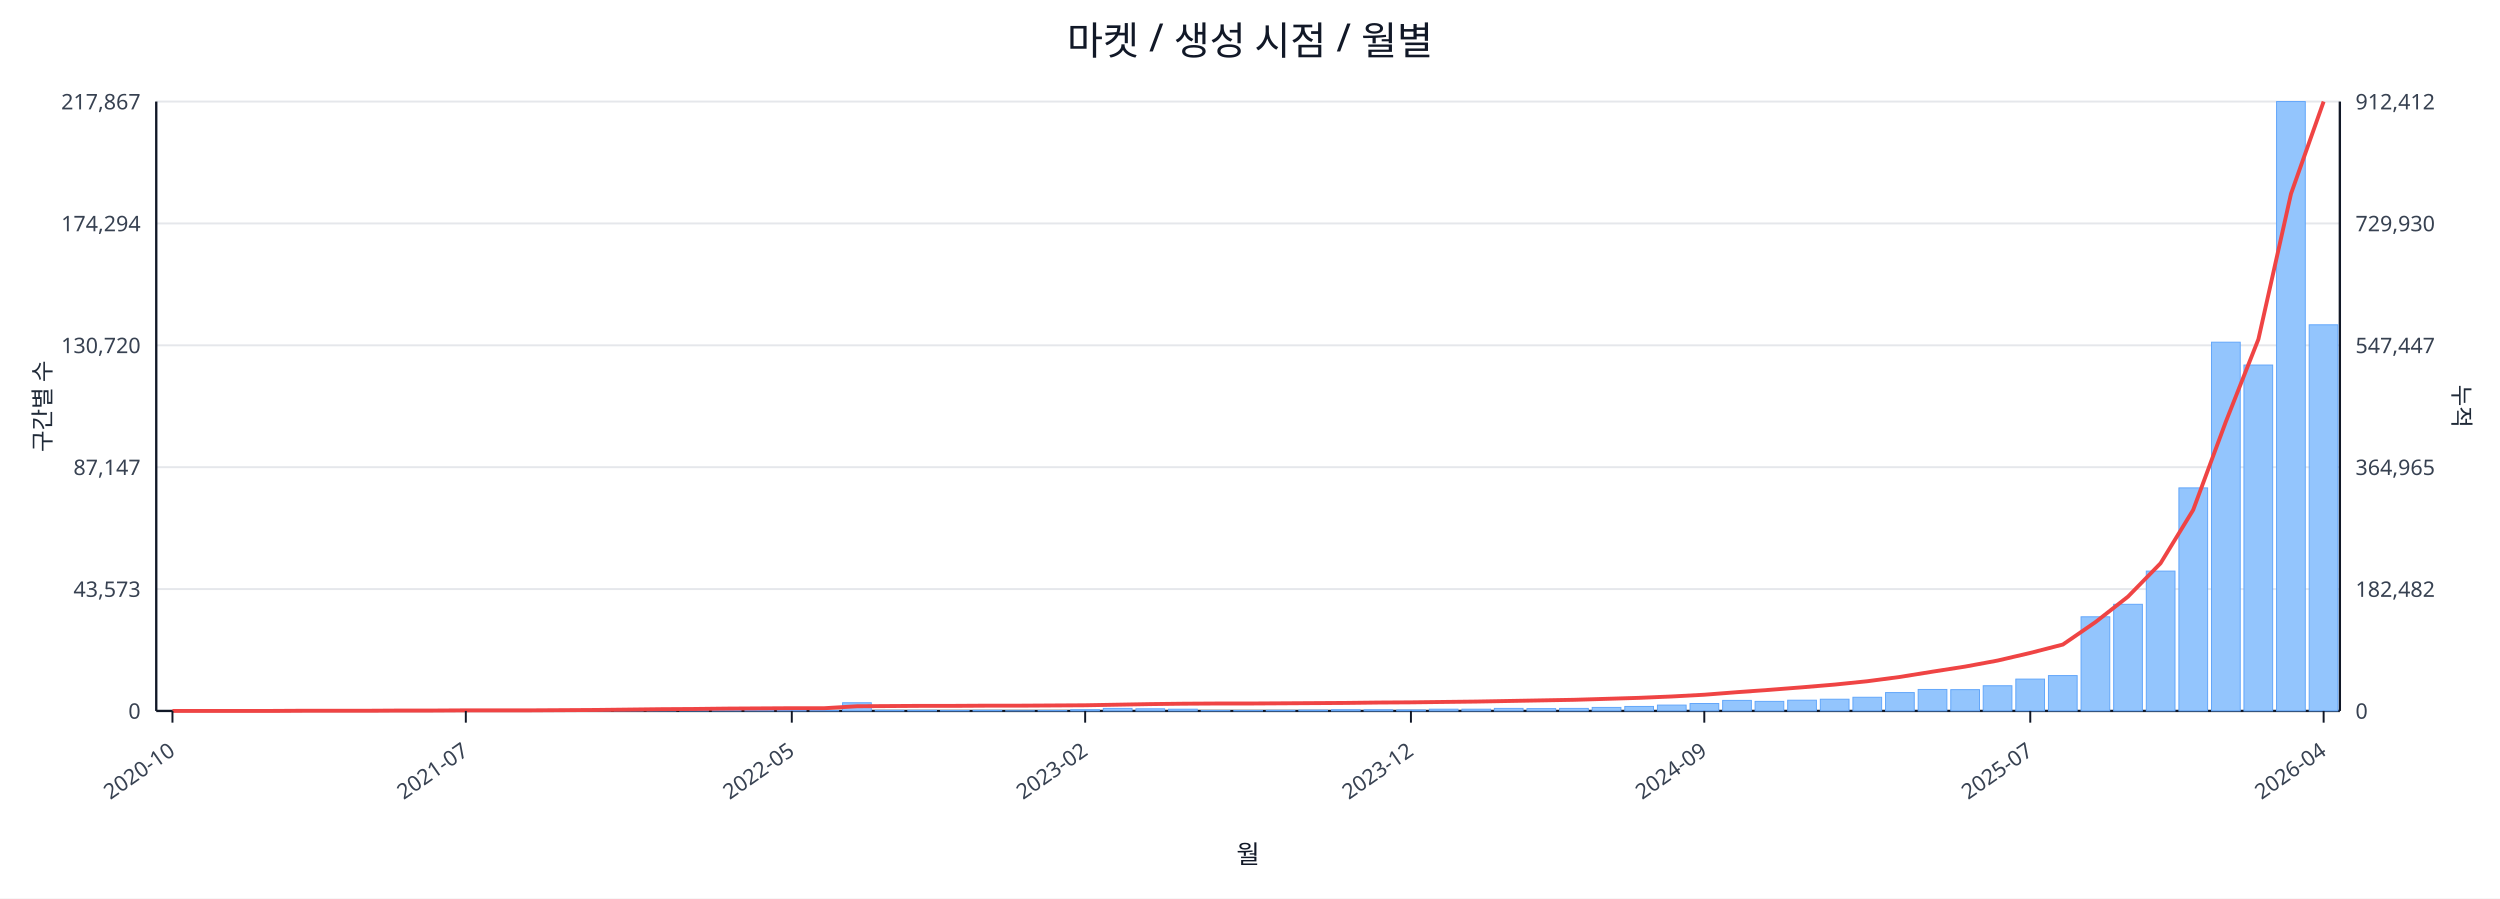
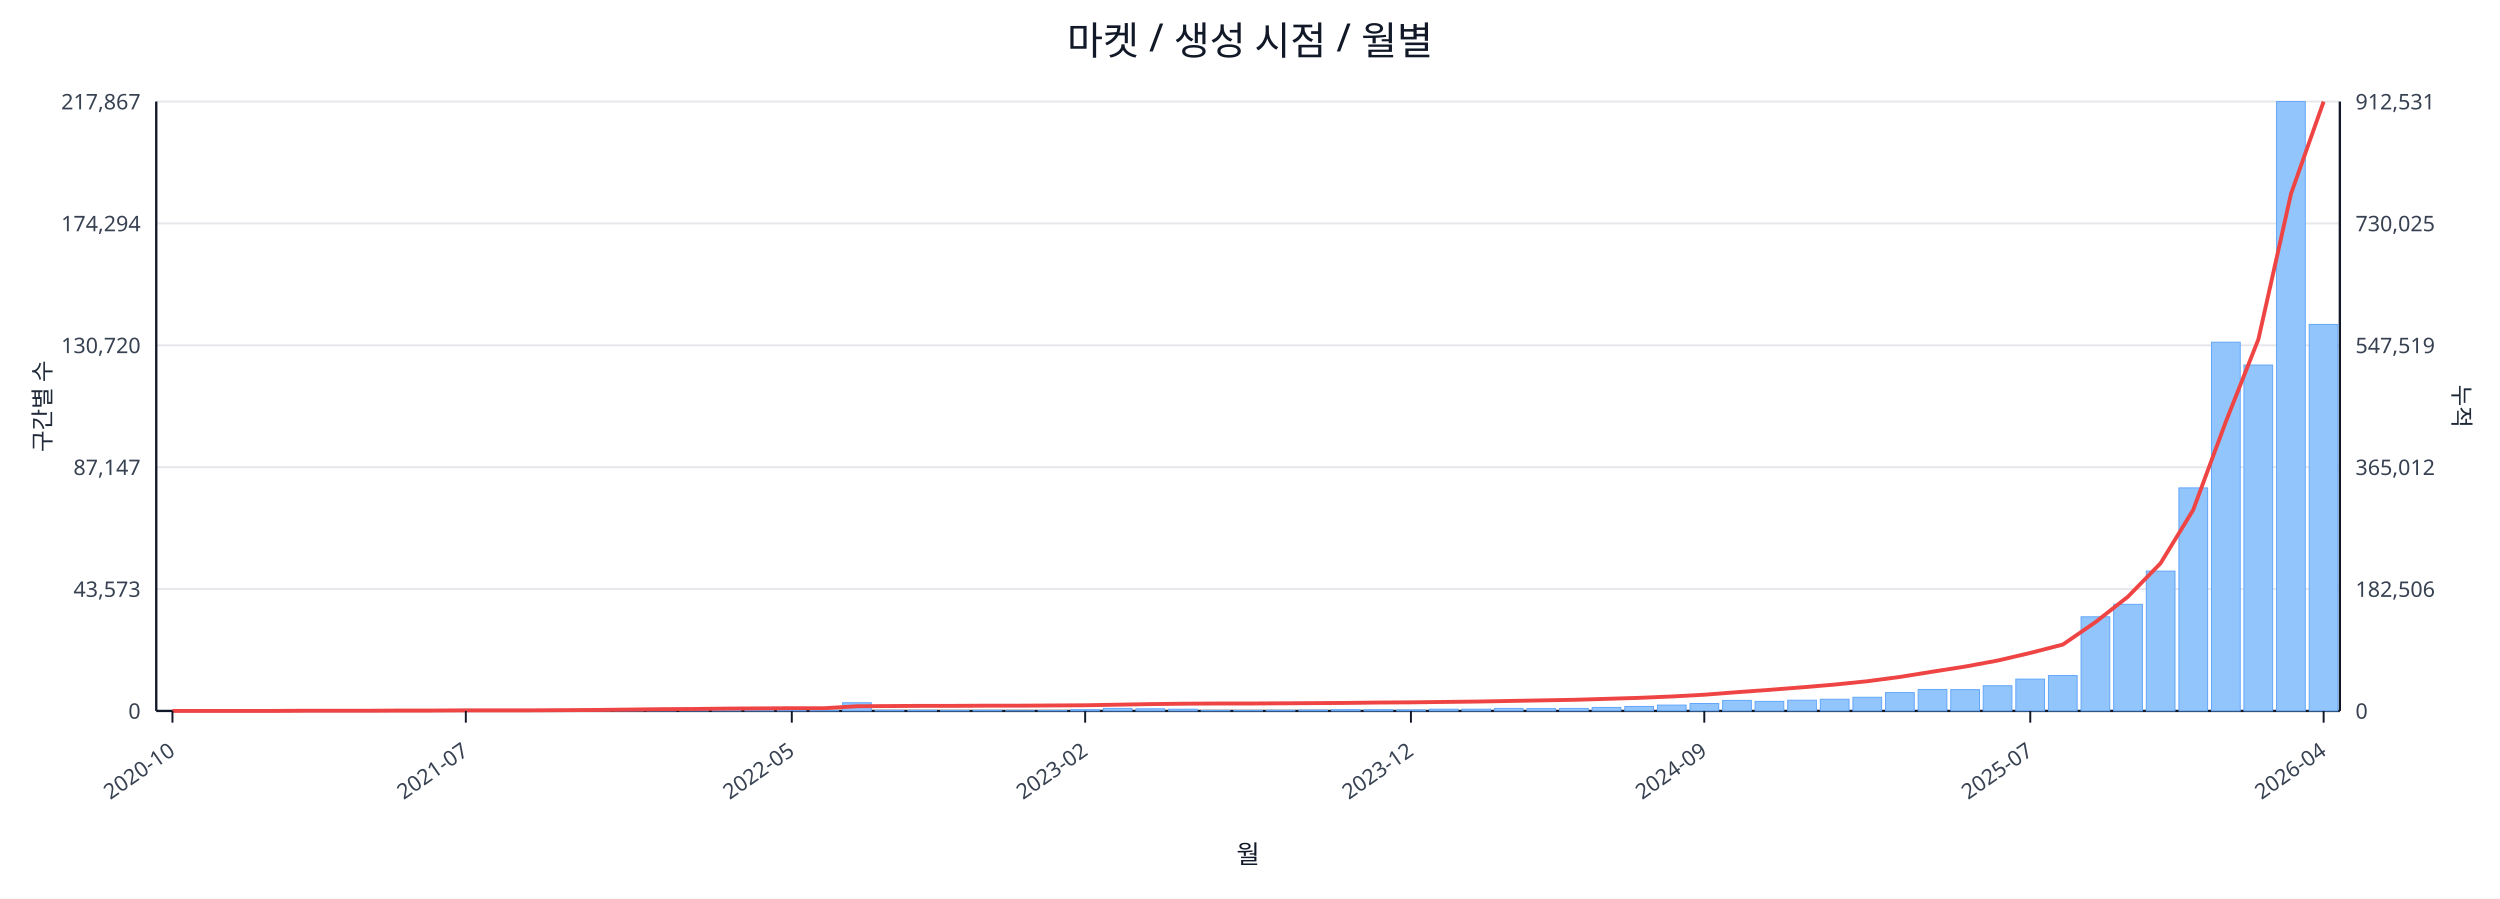
<svg xmlns="http://www.w3.org/2000/svg" width="1280" height="460" viewBox="0 0 1280 460">
  <rect x="0" y="0" width="100%" height="100%" fill="#ffffff" />
  <text x="640.0" y="28" font-size="20" text-anchor="middle" font-family="sans-serif" fill="#111827">마켓 / 생성 시점 / 월별</text>
  <line x1="80.0" y1="52.0" x2="1198.0" y2="52.0" stroke="#e5e7eb" stroke-width="1" />
  <text x="72.0" y="56.0" font-size="11" text-anchor="end" font-family="sans-serif" fill="#374151">217,867</text>
-   <text x="1206.0" y="56.0" font-size="11" text-anchor="start" font-family="sans-serif" fill="#374151">912,412</text>
+   <text x="1206.0" y="56.0" font-size="11" text-anchor="start" font-family="sans-serif" fill="#374151">912,531</text>
  <line x1="80.0" y1="114.4" x2="1198.0" y2="114.4" stroke="#e5e7eb" stroke-width="1" />
  <text x="72.0" y="118.4" font-size="11" text-anchor="end" font-family="sans-serif" fill="#374151">174,294</text>
-   <text x="1206.0" y="118.4" font-size="11" text-anchor="start" font-family="sans-serif" fill="#374151">729,930</text>
+   <text x="1206.0" y="118.4" font-size="11" text-anchor="start" font-family="sans-serif" fill="#374151">730,025</text>
  <line x1="80.0" y1="176.8" x2="1198.0" y2="176.8" stroke="#e5e7eb" stroke-width="1" />
  <text x="72.0" y="180.8" font-size="11" text-anchor="end" font-family="sans-serif" fill="#374151">130,720</text>
-   <text x="1206.0" y="180.8" font-size="11" text-anchor="start" font-family="sans-serif" fill="#374151">547,447</text>
+   <text x="1206.0" y="180.8" font-size="11" text-anchor="start" font-family="sans-serif" fill="#374151">547,519</text>
  <line x1="80.0" y1="239.2" x2="1198.0" y2="239.2" stroke="#e5e7eb" stroke-width="1" />
  <text x="72.0" y="243.2" font-size="11" text-anchor="end" font-family="sans-serif" fill="#374151">87,147</text>
-   <text x="1206.0" y="243.2" font-size="11" text-anchor="start" font-family="sans-serif" fill="#374151">364,965</text>
+   <text x="1206.0" y="243.2" font-size="11" text-anchor="start" font-family="sans-serif" fill="#374151">365,012</text>
  <line x1="80.0" y1="301.6" x2="1198.0" y2="301.6" stroke="#e5e7eb" stroke-width="1" />
  <text x="72.0" y="305.6" font-size="11" text-anchor="end" font-family="sans-serif" fill="#374151">43,573</text>
-   <text x="1206.0" y="305.6" font-size="11" text-anchor="start" font-family="sans-serif" fill="#374151">182,482</text>
+   <text x="1206.0" y="305.6" font-size="11" text-anchor="start" font-family="sans-serif" fill="#374151">182,506</text>
  <line x1="80.0" y1="364.0" x2="1198.0" y2="364.0" stroke="#e5e7eb" stroke-width="1" />
  <text x="72.0" y="368.0" font-size="11" text-anchor="end" font-family="sans-serif" fill="#374151">0</text>
  <text x="1206.0" y="368.0" font-size="11" text-anchor="start" font-family="sans-serif" fill="#374151">0</text>
  <line x1="80.0" y1="364.0" x2="1198.0" y2="364.0" stroke="#111827" stroke-width="1.2" />
  <line x1="80.0" y1="52.0" x2="80.0" y2="364.0" stroke="#111827" stroke-width="1.2" />
  <line x1="1198.0" y1="52.0" x2="1198.0" y2="364.0" stroke="#111827" stroke-width="1.2" />
  <rect x="81.0" y="364.0" width="14.7" height="0.0" fill="#93c5fd" stroke="#60a5fa" stroke-width="0.5" />
  <rect x="97.7" y="364.0" width="14.7" height="0.0" fill="#93c5fd" stroke="#60a5fa" stroke-width="0.5" />
  <rect x="114.4" y="364.0" width="14.7" height="0.0" fill="#93c5fd" stroke="#60a5fa" stroke-width="0.5" />
  <rect x="131.1" y="363.9" width="14.7" height="0.1" fill="#93c5fd" stroke="#60a5fa" stroke-width="0.5" />
  <rect x="147.7" y="363.9" width="14.7" height="0.1" fill="#93c5fd" stroke="#60a5fa" stroke-width="0.5" />
  <rect x="164.4" y="363.9" width="14.7" height="0.1" fill="#93c5fd" stroke="#60a5fa" stroke-width="0.5" />
  <rect x="181.1" y="363.9" width="14.7" height="0.1" fill="#93c5fd" stroke="#60a5fa" stroke-width="0.5" />
  <rect x="197.8" y="363.8" width="14.7" height="0.2" fill="#93c5fd" stroke="#60a5fa" stroke-width="0.5" />
  <rect x="214.5" y="363.7" width="14.7" height="0.3" fill="#93c5fd" stroke="#60a5fa" stroke-width="0.5" />
  <rect x="231.2" y="363.8" width="14.7" height="0.2" fill="#93c5fd" stroke="#60a5fa" stroke-width="0.5" />
  <rect x="247.9" y="363.8" width="14.7" height="0.2" fill="#93c5fd" stroke="#60a5fa" stroke-width="0.5" />
  <rect x="264.6" y="363.9" width="14.7" height="0.1" fill="#93c5fd" stroke="#60a5fa" stroke-width="0.5" />
  <rect x="281.2" y="363.7" width="14.7" height="0.3" fill="#93c5fd" stroke="#60a5fa" stroke-width="0.5" />
  <rect x="297.9" y="363.4" width="14.7" height="0.6" fill="#93c5fd" stroke="#60a5fa" stroke-width="0.5" />
  <rect x="314.6" y="363.5" width="14.7" height="0.5" fill="#93c5fd" stroke="#60a5fa" stroke-width="0.5" />
  <rect x="331.3" y="363.1" width="14.7" height="0.9" fill="#93c5fd" stroke="#60a5fa" stroke-width="0.5" />
  <rect x="348.0" y="363.5" width="14.7" height="0.5" fill="#93c5fd" stroke="#60a5fa" stroke-width="0.5" />
  <rect x="364.7" y="363.3" width="14.7" height="0.7" fill="#93c5fd" stroke="#60a5fa" stroke-width="0.5" />
  <rect x="381.4" y="363.4" width="14.7" height="0.6" fill="#93c5fd" stroke="#60a5fa" stroke-width="0.5" />
  <rect x="398.0" y="363.6" width="14.7" height="0.4" fill="#93c5fd" stroke="#60a5fa" stroke-width="0.5" />
  <rect x="414.7" y="363.8" width="14.7" height="0.2" fill="#93c5fd" stroke="#60a5fa" stroke-width="0.5" />
  <rect x="431.4" y="359.8" width="14.7" height="4.2" fill="#93c5fd" stroke="#60a5fa" stroke-width="0.5" />
  <rect x="448.1" y="363.7" width="14.7" height="0.3" fill="#93c5fd" stroke="#60a5fa" stroke-width="0.5" />
  <rect x="464.8" y="363.7" width="14.7" height="0.3" fill="#93c5fd" stroke="#60a5fa" stroke-width="0.5" />
  <rect x="481.5" y="363.8" width="14.7" height="0.2" fill="#93c5fd" stroke="#60a5fa" stroke-width="0.5" />
  <rect x="498.2" y="363.7" width="14.7" height="0.3" fill="#93c5fd" stroke="#60a5fa" stroke-width="0.5" />
  <rect x="514.9" y="363.9" width="14.7" height="0.1" fill="#93c5fd" stroke="#60a5fa" stroke-width="0.5" />
  <rect x="531.5" y="363.8" width="14.7" height="0.2" fill="#93c5fd" stroke="#60a5fa" stroke-width="0.5" />
  <rect x="548.2" y="363.4" width="14.7" height="0.6" fill="#93c5fd" stroke="#60a5fa" stroke-width="0.5" />
  <rect x="564.9" y="362.7" width="14.7" height="1.3" fill="#93c5fd" stroke="#60a5fa" stroke-width="0.5" />
  <rect x="581.6" y="362.9" width="14.7" height="1.1" fill="#93c5fd" stroke="#60a5fa" stroke-width="0.5" />
  <rect x="598.3" y="363.1" width="14.7" height="0.9" fill="#93c5fd" stroke="#60a5fa" stroke-width="0.5" />
  <rect x="615.0" y="363.8" width="14.7" height="0.2" fill="#93c5fd" stroke="#60a5fa" stroke-width="0.5" />
  <rect x="631.7" y="363.8" width="14.7" height="0.2" fill="#93c5fd" stroke="#60a5fa" stroke-width="0.5" />
  <rect x="648.3" y="363.7" width="14.7" height="0.3" fill="#93c5fd" stroke="#60a5fa" stroke-width="0.5" />
  <rect x="665.0" y="363.6" width="14.7" height="0.4" fill="#93c5fd" stroke="#60a5fa" stroke-width="0.5" />
  <rect x="681.7" y="363.4" width="14.7" height="0.6" fill="#93c5fd" stroke="#60a5fa" stroke-width="0.5" />
  <rect x="698.4" y="363.4" width="14.7" height="0.6" fill="#93c5fd" stroke="#60a5fa" stroke-width="0.5" />
  <rect x="715.1" y="363.5" width="14.7" height="0.5" fill="#93c5fd" stroke="#60a5fa" stroke-width="0.5" />
  <rect x="731.8" y="363.1" width="14.7" height="0.9" fill="#93c5fd" stroke="#60a5fa" stroke-width="0.5" />
  <rect x="748.5" y="363.1" width="14.7" height="0.9" fill="#93c5fd" stroke="#60a5fa" stroke-width="0.5" />
  <rect x="765.1" y="362.7" width="14.7" height="1.3" fill="#93c5fd" stroke="#60a5fa" stroke-width="0.5" />
  <rect x="781.8" y="362.8" width="14.7" height="1.2" fill="#93c5fd" stroke="#60a5fa" stroke-width="0.5" />
  <rect x="798.5" y="362.7" width="14.7" height="1.3" fill="#93c5fd" stroke="#60a5fa" stroke-width="0.5" />
  <rect x="815.2" y="362.2" width="14.7" height="1.8" fill="#93c5fd" stroke="#60a5fa" stroke-width="0.5" />
  <rect x="831.9" y="361.7" width="14.7" height="2.3" fill="#93c5fd" stroke="#60a5fa" stroke-width="0.5" />
  <rect x="848.6" y="361.0" width="14.7" height="3.0" fill="#93c5fd" stroke="#60a5fa" stroke-width="0.5" />
  <rect x="865.3" y="360.2" width="14.7" height="3.8" fill="#93c5fd" stroke="#60a5fa" stroke-width="0.5" />
  <rect x="882.0" y="358.6" width="14.7" height="5.4" fill="#93c5fd" stroke="#60a5fa" stroke-width="0.5" />
  <rect x="898.6" y="359.1" width="14.7" height="4.9" fill="#93c5fd" stroke="#60a5fa" stroke-width="0.5" />
  <rect x="915.3" y="358.5" width="14.7" height="5.5" fill="#93c5fd" stroke="#60a5fa" stroke-width="0.5" />
  <rect x="932.0" y="358.0" width="14.7" height="6.0" fill="#93c5fd" stroke="#60a5fa" stroke-width="0.5" />
  <rect x="948.7" y="357.0" width="14.7" height="7.0" fill="#93c5fd" stroke="#60a5fa" stroke-width="0.5" />
  <rect x="965.4" y="354.6" width="14.7" height="9.4" fill="#93c5fd" stroke="#60a5fa" stroke-width="0.5" />
  <rect x="982.1" y="353.0" width="14.7" height="11.0" fill="#93c5fd" stroke="#60a5fa" stroke-width="0.5" />
  <rect x="998.8" y="353.1" width="14.7" height="10.9" fill="#93c5fd" stroke="#60a5fa" stroke-width="0.5" />
  <rect x="1015.4" y="351.1" width="14.7" height="12.9" fill="#93c5fd" stroke="#60a5fa" stroke-width="0.5" />
  <rect x="1032.1" y="347.7" width="14.7" height="16.3" fill="#93c5fd" stroke="#60a5fa" stroke-width="0.5" />
  <rect x="1048.8" y="345.9" width="14.7" height="18.1" fill="#93c5fd" stroke="#60a5fa" stroke-width="0.5" />
  <rect x="1065.5" y="315.8" width="14.7" height="48.2" fill="#93c5fd" stroke="#60a5fa" stroke-width="0.5" />
  <rect x="1082.2" y="309.4" width="14.7" height="54.6" fill="#93c5fd" stroke="#60a5fa" stroke-width="0.5" />
  <rect x="1098.9" y="292.4" width="14.7" height="71.6" fill="#93c5fd" stroke="#60a5fa" stroke-width="0.5" />
  <rect x="1115.6" y="249.8" width="14.7" height="114.2" fill="#93c5fd" stroke="#60a5fa" stroke-width="0.5" />
  <rect x="1132.3" y="175.2" width="14.7" height="188.8" fill="#93c5fd" stroke="#60a5fa" stroke-width="0.5" />
  <rect x="1148.9" y="186.9" width="14.7" height="177.1" fill="#93c5fd" stroke="#60a5fa" stroke-width="0.5" />
  <rect x="1165.6" y="52.0" width="14.7" height="312.0" fill="#93c5fd" stroke="#60a5fa" stroke-width="0.5" />
-   <rect x="1182.3" y="166.3" width="14.7" height="197.7" fill="#93c5fd" stroke="#60a5fa" stroke-width="0.5" />
+   <rect x="1182.3" y="166.1" width="14.7" height="197.9" fill="#93c5fd" stroke="#60a5fa" stroke-width="0.5" />
  <polyline fill="none" stroke="#ef4444" stroke-width="2" points="88.3,364.0 105.0,364.0 121.7,364.0 138.4,364.0 155.1,363.9 171.8,363.9 188.5,363.9 205.1,363.8 221.8,363.8 238.5,363.7 255.2,363.7 271.9,363.7 288.6,363.6 305.3,363.5 322.0,363.3 338.6,363.1 355.3,363.0 372.0,362.8 388.7,362.7 405.4,362.6 422.1,362.6 438.8,361.6 455.4,361.5 472.1,361.4 488.8,361.4 505.5,361.3 522.2,361.3 538.9,361.2 555.6,361.1 572.3,360.8 588.9,360.5 605.6,360.3 622.3,360.2 639.0,360.2 655.7,360.1 672.4,360.0 689.1,359.9 705.7,359.7 722.4,359.6 739.1,359.4 755.8,359.2 772.5,358.9 789.2,358.6 805.9,358.3 822.6,357.8 839.2,357.3 855.9,356.6 872.6,355.7 889.3,354.4 906.0,353.2 922.7,351.9 939.4,350.5 956.0,348.8 972.7,346.6 989.4,343.9 1006.1,341.3 1022.8,338.2 1039.5,334.3 1056.2,330.0 1072.9,318.5 1089.5,305.5 1106.2,288.4 1122.9,261.1 1139.6,216.0 1156.3,173.7 1173.0,99.2 1189.7,52.0" />
  <line x1="88.3" y1="364.0" x2="88.3" y2="370.0" stroke="#111827" stroke-width="1" />
  <text x="90.3" y="386.0" font-size="11" text-anchor="end" transform="rotate(-35 90.3 386.0)" font-family="sans-serif" fill="#374151">2020-10</text>
  <line x1="238.5" y1="364.0" x2="238.5" y2="370.0" stroke="#111827" stroke-width="1" />
  <text x="240.5" y="386.0" font-size="11" text-anchor="end" transform="rotate(-35 240.5 386.0)" font-family="sans-serif" fill="#374151">2021-07</text>
  <line x1="405.4" y1="364.0" x2="405.4" y2="370.0" stroke="#111827" stroke-width="1" />
  <text x="407.4" y="386.0" font-size="11" text-anchor="end" transform="rotate(-35 407.4 386.0)" font-family="sans-serif" fill="#374151">2022-05</text>
  <line x1="555.6" y1="364.0" x2="555.6" y2="370.0" stroke="#111827" stroke-width="1" />
  <text x="557.6" y="386.0" font-size="11" text-anchor="end" transform="rotate(-35 557.6 386.0)" font-family="sans-serif" fill="#374151">2023-02</text>
  <line x1="722.4" y1="364.0" x2="722.4" y2="370.0" stroke="#111827" stroke-width="1" />
  <text x="724.4" y="386.0" font-size="11" text-anchor="end" transform="rotate(-35 724.4 386.0)" font-family="sans-serif" fill="#374151">2023-12</text>
  <line x1="872.6" y1="364.0" x2="872.6" y2="370.0" stroke="#111827" stroke-width="1" />
  <text x="874.6" y="386.0" font-size="11" text-anchor="end" transform="rotate(-35 874.6 386.0)" font-family="sans-serif" fill="#374151">2024-09</text>
  <line x1="1039.5" y1="364.0" x2="1039.5" y2="370.0" stroke="#111827" stroke-width="1" />
  <text x="1041.5" y="386.0" font-size="11" text-anchor="end" transform="rotate(-35 1041.5 386.0)" font-family="sans-serif" fill="#374151">2025-07</text>
  <line x1="1189.7" y1="364.0" x2="1189.7" y2="370.0" stroke="#111827" stroke-width="1" />
  <text x="1191.7" y="386.0" font-size="11" text-anchor="end" transform="rotate(-35 1191.7 386.0)" font-family="sans-serif" fill="#374151">2026-04</text>
  <text x="26" y="208.0" font-size="12" transform="rotate(-90 26 208.0)" text-anchor="middle" font-family="sans-serif" fill="#1f2937">구간별 수</text>
  <text x="1256.0" y="208.0" font-size="12" transform="rotate(90 1256.0 208.0)" text-anchor="middle" font-family="sans-serif" fill="#1f2937">누적</text>
  <text x="639.0" y="442.0" font-size="13" text-anchor="middle" font-family="sans-serif" fill="#111827">월</text>
</svg>
